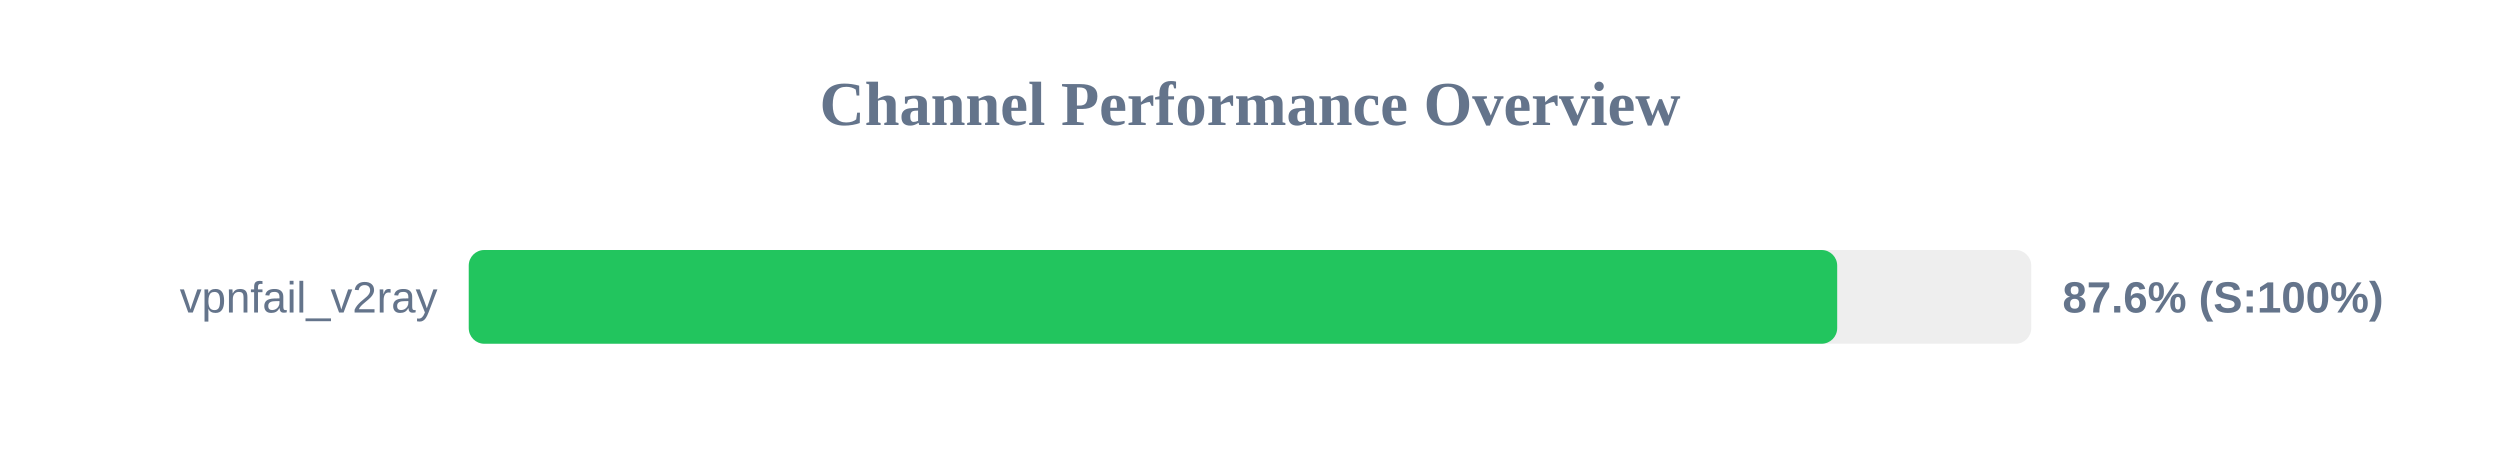
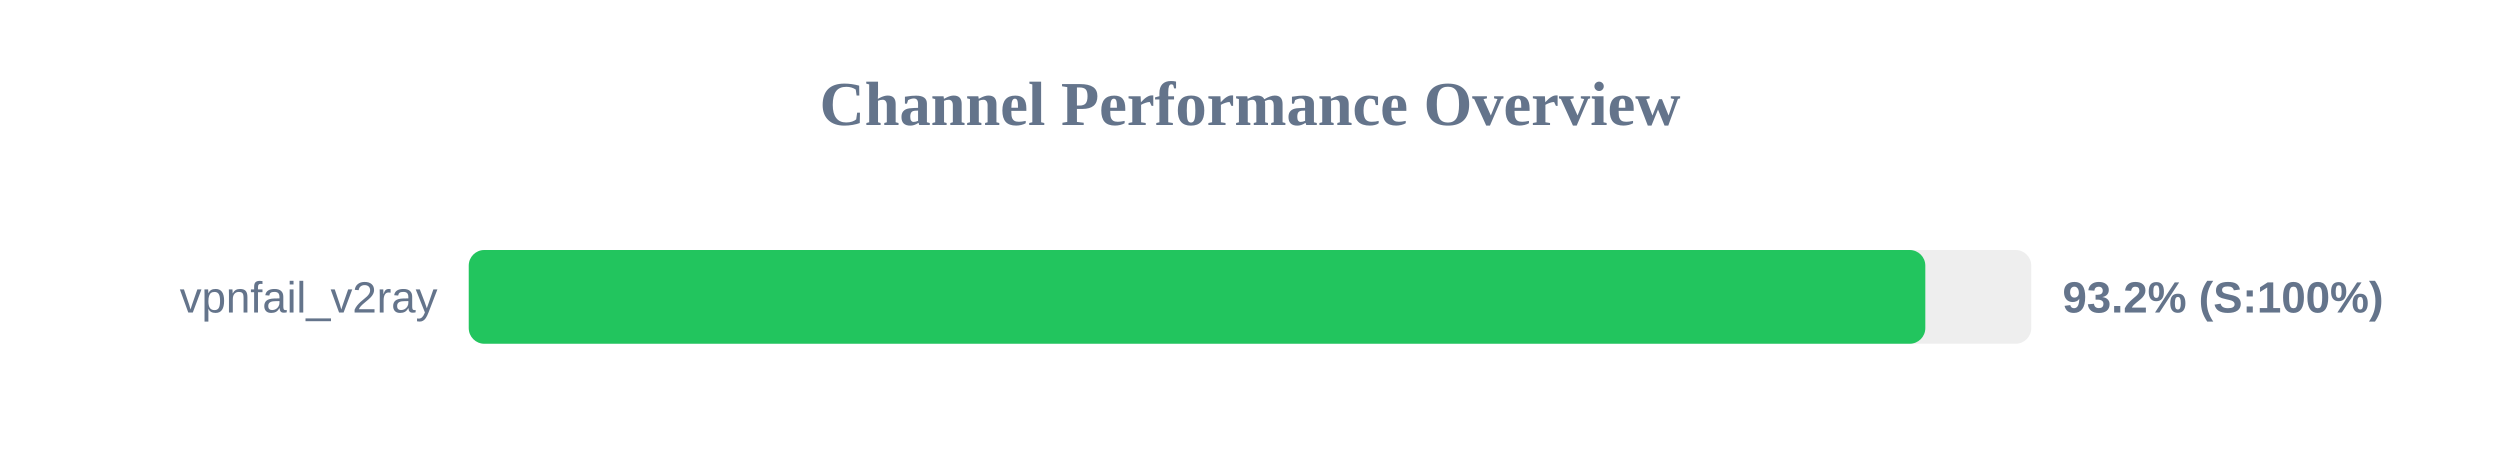
<svg xmlns="http://www.w3.org/2000/svg" width="800" height="150" version="1.1">
  <style>
        .row { font: 14px Arial; fill: #64748b; }
        .score { font: bold 14px Arial; fill: #64748b; }
    </style>
  <text x="400" y="40" text-anchor="middle" font-size="20px" font-weight="bold" fill="#64748b">Channel Performance Overview</text>
  <rect x="150" y="80" width="500" height="30" fill="#eee" rx="5" />
-   <rect x="150" y="80" width="437.9" height="30" fill="#22c55e" rx="5" />
+   <rect x="150" y="80" width="466.1" height="30" fill="#22c55e" rx="5" />
  <text x="140" y="100" text-anchor="end" class="row">vpnfail_v2ray</text>
-   <text x="660" y="100" text-anchor="start" class="score">87.6% (S:100%)</text>
+   <text x="660" y="100" text-anchor="start" class="score">93.2% (S:100%)</text>
</svg>
